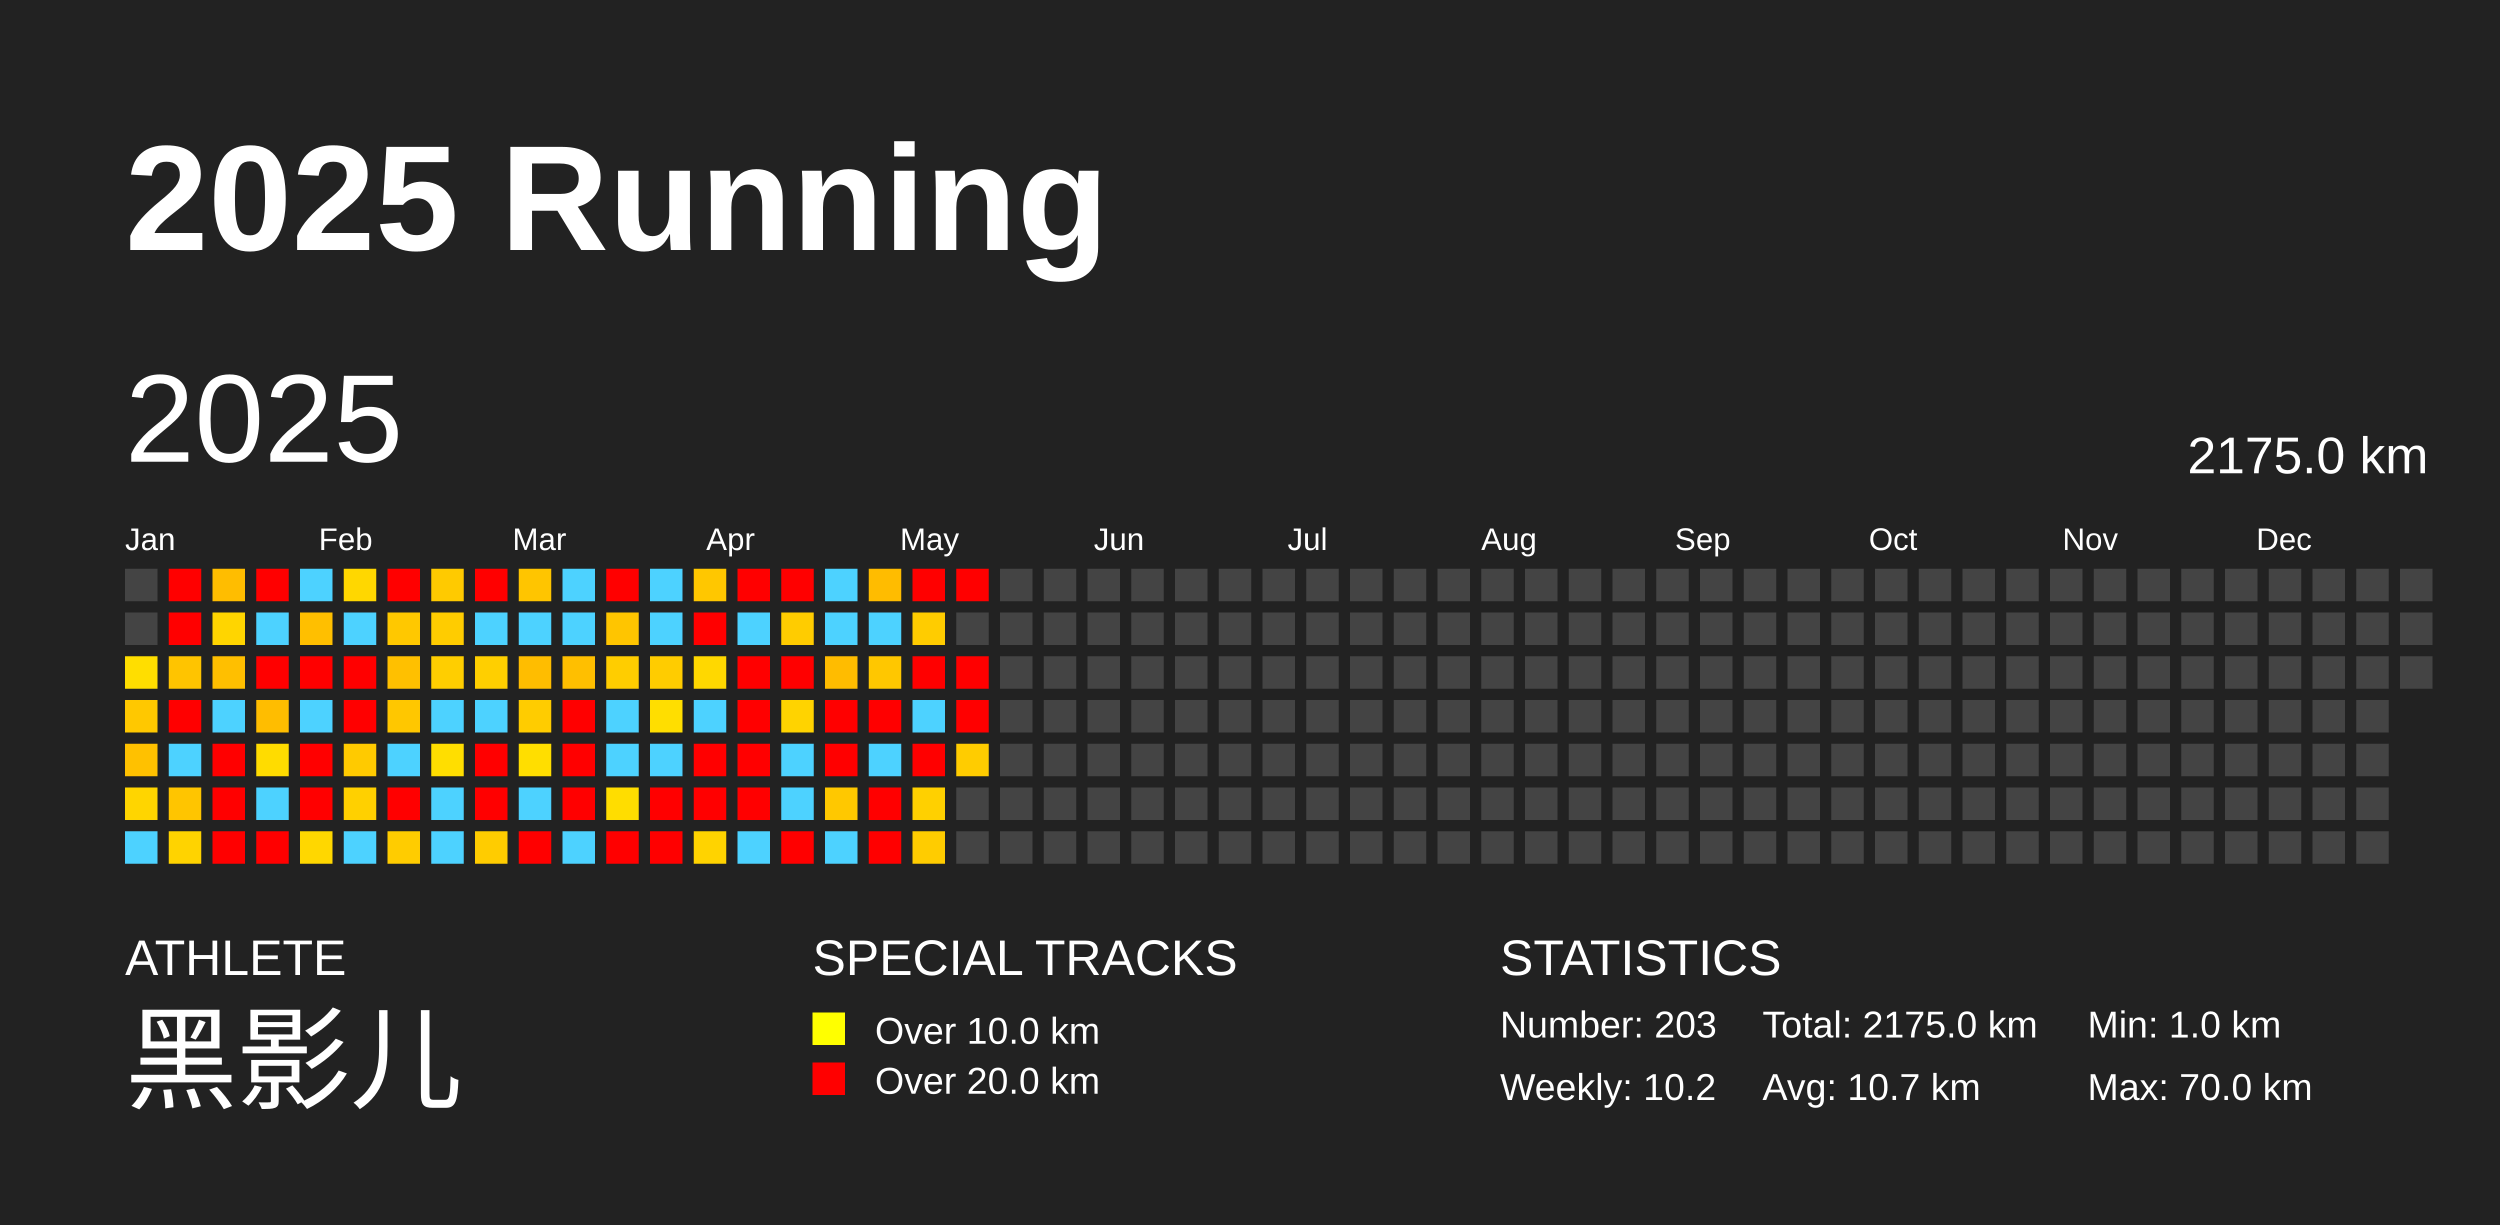
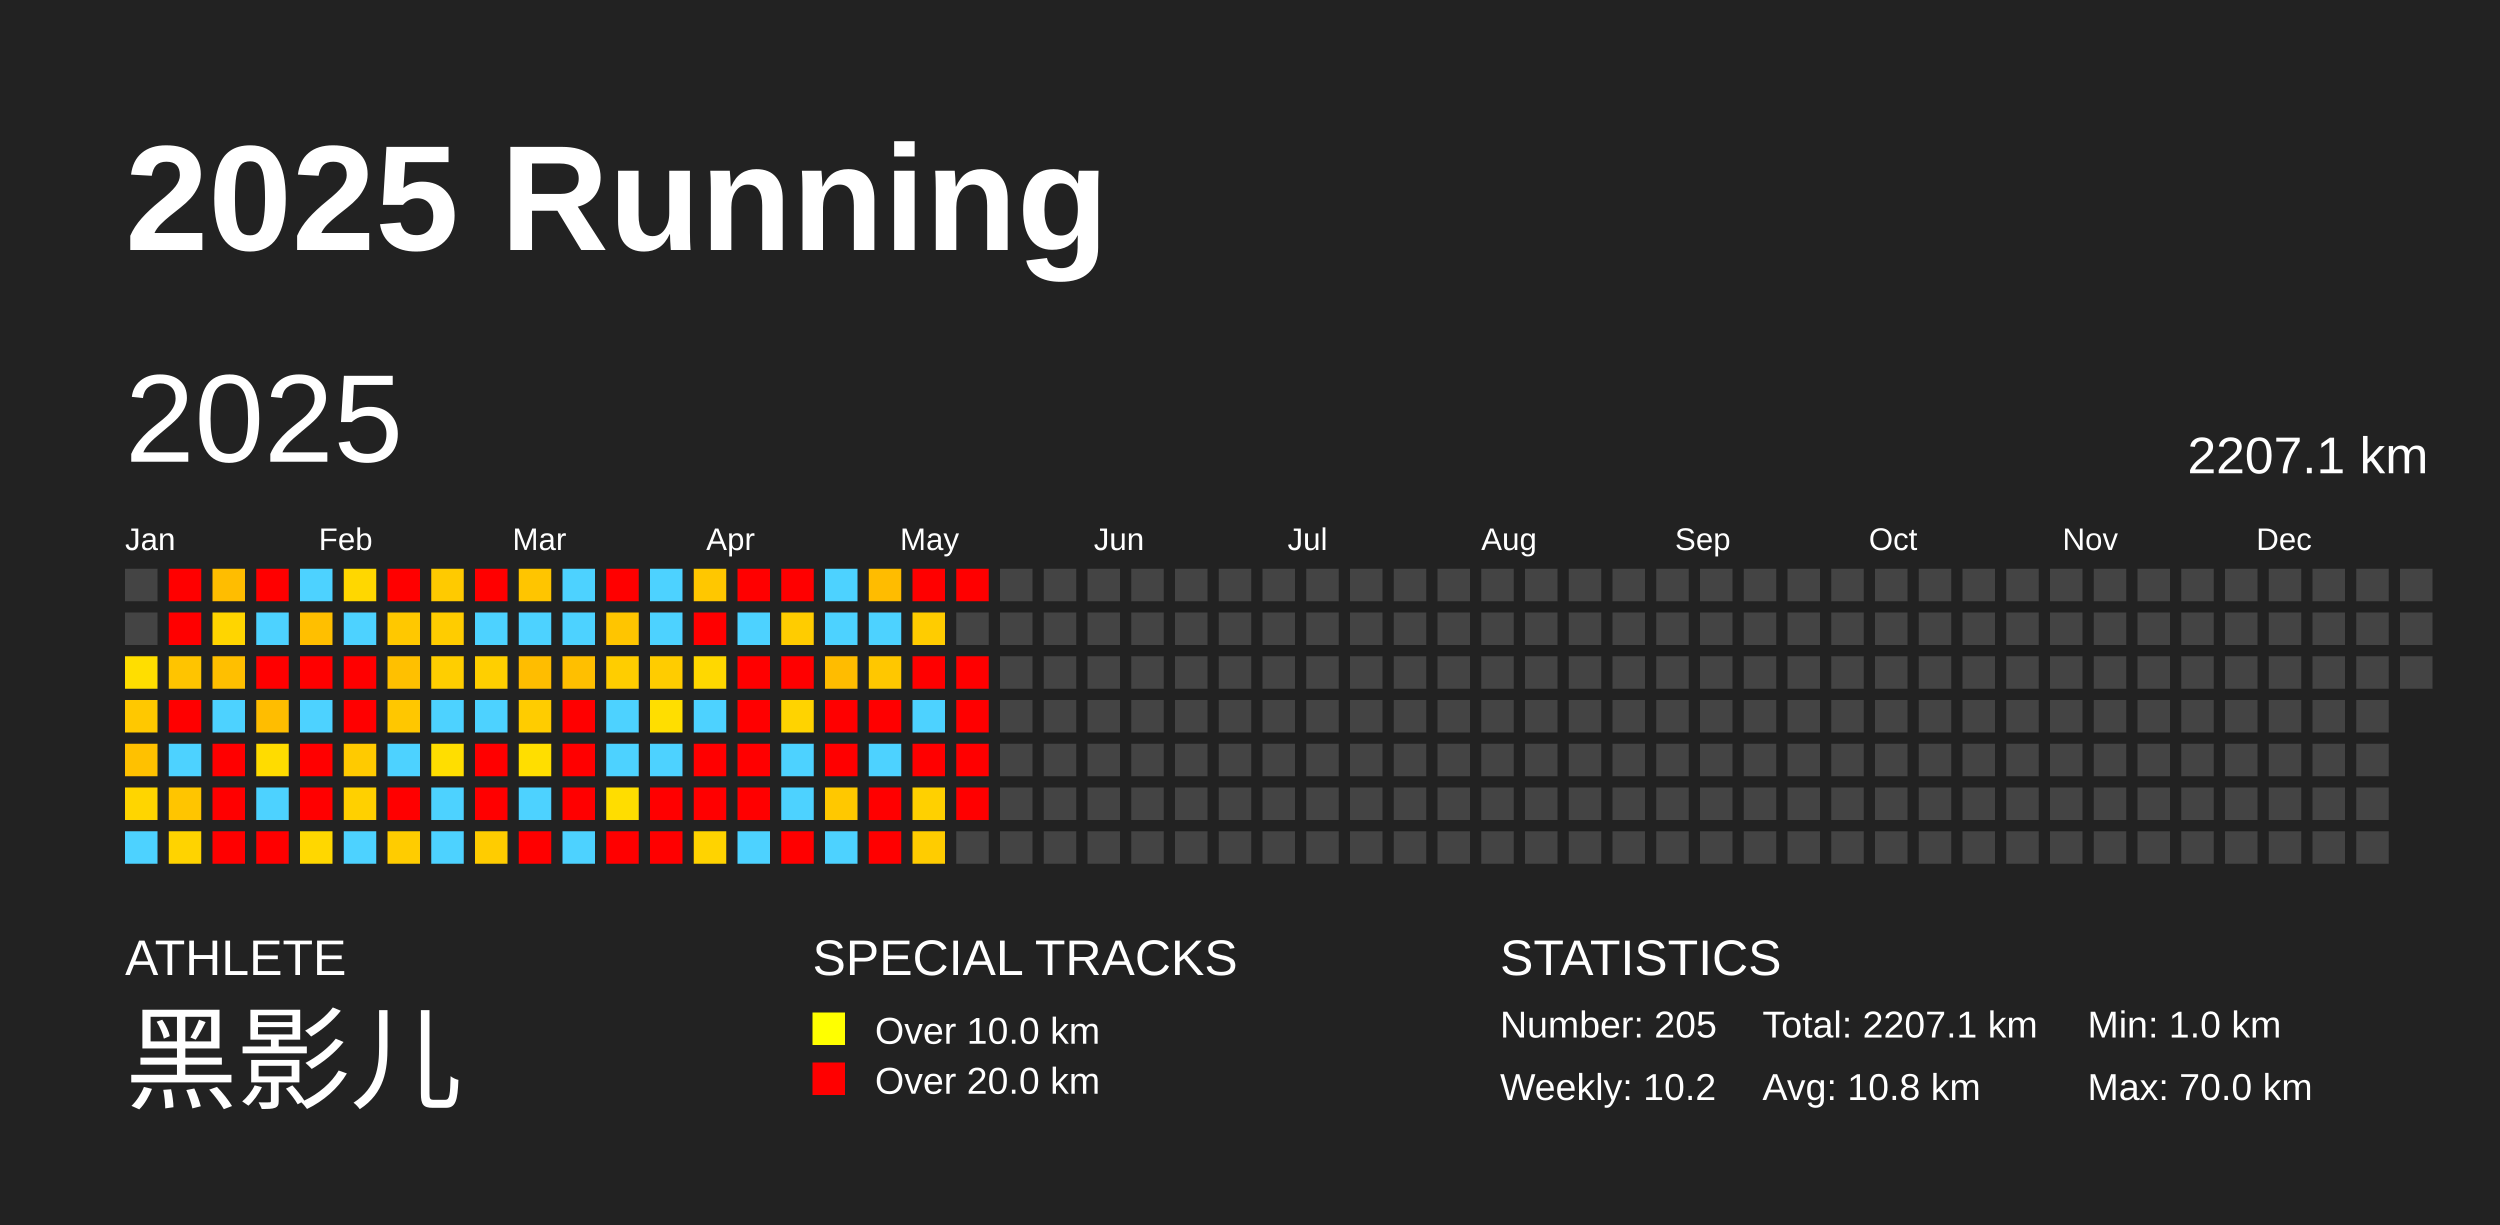
<svg xmlns="http://www.w3.org/2000/svg" baseProfile="full" height="98mm" version="1.1" viewBox="0,0,200,98" width="200mm">
  <defs />
  <rect fill="#222222" height="98" width="200" x="0" y="0" />
  <text fill="#FFFFFF" style="font-size:12px; font-family:Arial; font-weight:bold;" x="10" y="20">2025 Running</text>
  <text fill="#FFFFFF" style="font-size:4px; font-family:Arial" x="10" y="78">ATHLETE</text>
  <text fill="#FFFFFF" style="font-size:9px; font-family:Arial" x="10" y="88">黑影儿</text>
  <text fill="#FFFFFF" style="font-size:4px; font-family:Arial" x="65" y="78">SPECIAL TRACKS</text>
  <rect fill="yellow" height="2.6" width="2.6" x="65" y="81" />
  <text fill="#FFFFFF" style="font-size:3px; font-family:Arial" x="70" y="83.5">Over 10.0 km</text>
  <rect fill="red" height="2.6" width="2.6" x="65" y="85" />
  <text fill="#FFFFFF" style="font-size:3px; font-family:Arial" x="70" y="87.5">Over 20.0 km</text>
  <text fill="#FFFFFF" style="font-size:4px; font-family:Arial" x="120" y="78">STATISTICS</text>
-   <text fill="#FFFFFF" style="font-size:3px; font-family:Arial" x="120" y="83">Number: 203</text>
+   <text fill="#FFFFFF" style="font-size:3px; font-family:Arial" x="120" y="83">Number: 205</text>
  <text fill="#FFFFFF" style="font-size:3px; font-family:Arial" x="120" y="88">Weekly: 10.2</text>
-   <text fill="#FFFFFF" style="font-size:3px; font-family:Arial" x="141" y="83">Total: 2175.0 km</text>
-   <text fill="#FFFFFF" style="font-size:3px; font-family:Arial" x="141" y="88">Avg: 10.7 km</text>
+   <text fill="#FFFFFF" style="font-size:3px; font-family:Arial" x="141" y="83">Total: 2207.1 km</text>
+   <text fill="#FFFFFF" style="font-size:3px; font-family:Arial" x="141" y="88">Avg: 10.8 km</text>
  <text fill="#FFFFFF" style="font-size:3px; font-family:Arial" x="167" y="83">Min: 1.0 km</text>
  <text fill="#FFFFFF" style="font-size:3px; font-family:Arial" x="167" y="88">Max: 70.0 km</text>
  <text dominant-baseline="hanging" fill="#FFFFFF" style="font-size:10.0px; font-family:Arial;" x="10" y="30">2025</text>
-   <text dominant-baseline="hanging" fill="#FFFFFF" style="font-size:4.125px; font-family:Arial;" x="175" y="35">2175.0 km</text>
+   <text dominant-baseline="hanging" fill="#FFFFFF" style="font-size:4.125px; font-family:Arial;" x="175" y="35">2207.1 km</text>
  <text fill="#FFFFFF" style="font-size:2.5px; font-family:Arial" x="10.0" y="44">Jan</text>
  <text fill="#FFFFFF" style="font-size:2.5px; font-family:Arial" x="25.5" y="44">Feb</text>
  <text fill="#FFFFFF" style="font-size:2.5px; font-family:Arial" x="41.0" y="44">Mar</text>
  <text fill="#FFFFFF" style="font-size:2.5px; font-family:Arial" x="56.5" y="44">Apr</text>
  <text fill="#FFFFFF" style="font-size:2.5px; font-family:Arial" x="72.0" y="44">May</text>
  <text fill="#FFFFFF" style="font-size:2.5px; font-family:Arial" x="87.5" y="44">Jun</text>
  <text fill="#FFFFFF" style="font-size:2.5px; font-family:Arial" x="103.0" y="44">Jul</text>
  <text fill="#FFFFFF" style="font-size:2.5px; font-family:Arial" x="118.5" y="44">Aug</text>
  <text fill="#FFFFFF" style="font-size:2.5px; font-family:Arial" x="134.0" y="44">Sep</text>
  <text fill="#FFFFFF" style="font-size:2.5px; font-family:Arial" x="149.5" y="44">Oct</text>
  <text fill="#FFFFFF" style="font-size:2.5px; font-family:Arial" x="165.0" y="44">Nov</text>
  <text fill="#FFFFFF" style="font-size:2.5px; font-family:Arial" x="180.5" y="44">Dec</text>
  <rect fill="#444444" height="2.6" width="2.6" x="10.0" y="45.5" />
  <rect fill="#444444" height="2.6" width="2.6" x="10.0" y="49.0" />
  <rect fill="#ffde00" height="2.6" width="2.6" x="10.0" y="52.5" />
  <rect fill="#ffc800" height="2.6" width="2.6" x="10.0" y="56.0" />
  <rect fill="#ffc100" height="2.6" width="2.6" x="10.0" y="59.5" />
  <rect fill="#ffd500" height="2.6" width="2.6" x="10.0" y="63.0" />
  <rect fill="#4dd2ff" height="2.6" width="2.6" x="10.0" y="66.5" />
  <rect fill="red" height="2.6" width="2.6" x="13.5" y="45.5" />
  <rect fill="red" height="2.6" width="2.6" x="13.5" y="49.0" />
  <rect fill="#ffc400" height="2.6" width="2.6" x="13.5" y="52.5" />
  <rect fill="red" height="2.6" width="2.6" x="13.5" y="56.0" />
  <rect fill="#4dd2ff" height="2.6" width="2.6" x="13.5" y="59.5" />
  <rect fill="#ffc500" height="2.6" width="2.6" x="13.5" y="63.0" />
  <rect fill="#ffd300" height="2.6" width="2.6" x="13.5" y="66.5" />
  <rect fill="#ffbd00" height="2.6" width="2.6" x="17.0" y="45.5" />
  <rect fill="#ffd500" height="2.6" width="2.6" x="17.0" y="49.0" />
  <rect fill="#ffbf00" height="2.6" width="2.6" x="17.0" y="52.5" />
  <rect fill="#4dd2ff" height="2.6" width="2.6" x="17.0" y="56.0" />
  <rect fill="red" height="2.6" width="2.6" x="17.0" y="59.5" />
  <rect fill="red" height="2.6" width="2.6" x="17.0" y="63.0" />
  <rect fill="red" height="2.6" width="2.6" x="17.0" y="66.5" />
  <rect fill="red" height="2.6" width="2.6" x="20.5" y="45.5" />
  <rect fill="#4dd2ff" height="2.6" width="2.6" x="20.5" y="49.0" />
  <rect fill="red" height="2.6" width="2.6" x="20.5" y="52.5" />
  <rect fill="#ffbd00" height="2.6" width="2.6" x="20.5" y="56.0" />
  <rect fill="#ffdc00" height="2.6" width="2.6" x="20.5" y="59.5" />
  <rect fill="#4dd2ff" height="2.6" width="2.6" x="20.5" y="63.0" />
  <rect fill="red" height="2.6" width="2.6" x="20.5" y="66.5" />
  <rect fill="#4dd2ff" height="2.6" width="2.6" x="24.0" y="45.5" />
  <rect fill="#ffbf00" height="2.6" width="2.6" x="24.0" y="49.0" />
  <rect fill="red" height="2.6" width="2.6" x="24.0" y="52.5" />
  <rect fill="#4dd2ff" height="2.6" width="2.6" x="24.0" y="56.0" />
  <rect fill="red" height="2.6" width="2.6" x="24.0" y="59.5" />
  <rect fill="red" height="2.6" width="2.6" x="24.0" y="63.0" />
  <rect fill="#ffd700" height="2.6" width="2.6" x="24.0" y="66.5" />
  <rect fill="#ffd700" height="2.6" width="2.6" x="27.5" y="45.5" />
  <rect fill="#4dd2ff" height="2.6" width="2.6" x="27.5" y="49.0" />
  <rect fill="red" height="2.6" width="2.6" x="27.5" y="52.5" />
  <rect fill="red" height="2.6" width="2.6" x="27.5" y="56.0" />
  <rect fill="#ffca00" height="2.6" width="2.6" x="27.5" y="59.5" />
  <rect fill="#ffd000" height="2.6" width="2.6" x="27.5" y="63.0" />
  <rect fill="#4dd2ff" height="2.6" width="2.6" x="27.5" y="66.5" />
  <rect fill="red" height="2.6" width="2.6" x="31.0" y="45.5" />
  <rect fill="#ffc800" height="2.6" width="2.6" x="31.0" y="49.0" />
  <rect fill="#ffc000" height="2.6" width="2.6" x="31.0" y="52.5" />
  <rect fill="#ffc700" height="2.6" width="2.6" x="31.0" y="56.0" />
  <rect fill="#4dd2ff" height="2.6" width="2.6" x="31.0" y="59.5" />
  <rect fill="red" height="2.6" width="2.6" x="31.0" y="63.0" />
  <rect fill="#ffcc00" height="2.6" width="2.6" x="31.0" y="66.5" />
  <rect fill="#ffca00" height="2.6" width="2.6" x="34.5" y="45.5" />
  <rect fill="#ffcc00" height="2.6" width="2.6" x="34.5" y="49.0" />
  <rect fill="#ffce00" height="2.6" width="2.6" x="34.5" y="52.5" />
  <rect fill="#4dd2ff" height="2.6" width="2.6" x="34.5" y="56.0" />
  <rect fill="#ffde00" height="2.6" width="2.6" x="34.5" y="59.5" />
  <rect fill="#4dd2ff" height="2.6" width="2.6" x="34.5" y="63.0" />
  <rect fill="#4dd2ff" height="2.6" width="2.6" x="34.5" y="66.5" />
  <rect fill="red" height="2.6" width="2.6" x="38.0" y="45.5" />
  <rect fill="#4dd2ff" height="2.6" width="2.6" x="38.0" y="49.0" />
  <rect fill="#ffcf00" height="2.6" width="2.6" x="38.0" y="52.5" />
  <rect fill="#4dd2ff" height="2.6" width="2.6" x="38.0" y="56.0" />
  <rect fill="red" height="2.6" width="2.6" x="38.0" y="59.5" />
  <rect fill="red" height="2.6" width="2.6" x="38.0" y="63.0" />
  <rect fill="#ffcc00" height="2.6" width="2.6" x="38.0" y="66.5" />
  <rect fill="#ffc500" height="2.6" width="2.6" x="41.5" y="45.5" />
  <rect fill="#4dd2ff" height="2.6" width="2.6" x="41.5" y="49.0" />
  <rect fill="#ffbd00" height="2.6" width="2.6" x="41.5" y="52.5" />
  <rect fill="#ffcc00" height="2.6" width="2.6" x="41.5" y="56.0" />
  <rect fill="#ffde00" height="2.6" width="2.6" x="41.5" y="59.5" />
  <rect fill="#4dd2ff" height="2.6" width="2.6" x="41.5" y="63.0" />
  <rect fill="red" height="2.6" width="2.6" x="41.5" y="66.5" />
  <rect fill="#4dd2ff" height="2.6" width="2.6" x="45.0" y="45.5" />
  <rect fill="#4dd2ff" height="2.6" width="2.6" x="45.0" y="49.0" />
  <rect fill="#ffbf00" height="2.6" width="2.6" x="45.0" y="52.5" />
  <rect fill="red" height="2.6" width="2.6" x="45.0" y="56.0" />
  <rect fill="red" height="2.6" width="2.6" x="45.0" y="59.5" />
  <rect fill="red" height="2.6" width="2.6" x="45.0" y="63.0" />
  <rect fill="#4dd2ff" height="2.6" width="2.6" x="45.0" y="66.5" />
  <rect fill="red" height="2.6" width="2.6" x="48.5" y="45.5" />
  <rect fill="#ffc500" height="2.6" width="2.6" x="48.5" y="49.0" />
  <rect fill="#ffcd00" height="2.6" width="2.6" x="48.5" y="52.5" />
  <rect fill="#4dd2ff" height="2.6" width="2.6" x="48.5" y="56.0" />
  <rect fill="#4dd2ff" height="2.6" width="2.6" x="48.5" y="59.5" />
  <rect fill="#ffdd00" height="2.6" width="2.6" x="48.5" y="63.0" />
  <rect fill="red" height="2.6" width="2.6" x="48.5" y="66.5" />
  <rect fill="#4dd2ff" height="2.6" width="2.6" x="52.0" y="45.5" />
  <rect fill="#4dd2ff" height="2.6" width="2.6" x="52.0" y="49.0" />
  <rect fill="#ffcc00" height="2.6" width="2.6" x="52.0" y="52.5" />
  <rect fill="#ffde00" height="2.6" width="2.6" x="52.0" y="56.0" />
  <rect fill="#4dd2ff" height="2.6" width="2.6" x="52.0" y="59.5" />
  <rect fill="red" height="2.6" width="2.6" x="52.0" y="63.0" />
  <rect fill="red" height="2.6" width="2.6" x="52.0" y="66.5" />
  <rect fill="#ffc700" height="2.6" width="2.6" x="55.5" y="45.5" />
  <rect fill="red" height="2.6" width="2.6" x="55.5" y="49.0" />
  <rect fill="#ffd800" height="2.6" width="2.6" x="55.5" y="52.5" />
  <rect fill="#4dd2ff" height="2.6" width="2.6" x="55.5" y="56.0" />
  <rect fill="red" height="2.6" width="2.6" x="55.5" y="59.5" />
  <rect fill="red" height="2.6" width="2.6" x="55.5" y="63.0" />
  <rect fill="#ffd300" height="2.6" width="2.6" x="55.5" y="66.5" />
  <rect fill="red" height="2.6" width="2.6" x="59.0" y="45.5" />
  <rect fill="#4dd2ff" height="2.6" width="2.6" x="59.0" y="49.0" />
  <rect fill="red" height="2.6" width="2.6" x="59.0" y="52.5" />
  <rect fill="red" height="2.6" width="2.6" x="59.0" y="56.0" />
  <rect fill="red" height="2.6" width="2.6" x="59.0" y="59.5" />
  <rect fill="red" height="2.6" width="2.6" x="59.0" y="63.0" />
  <rect fill="#4dd2ff" height="2.6" width="2.6" x="59.0" y="66.5" />
  <rect fill="red" height="2.6" width="2.6" x="62.5" y="45.5" />
  <rect fill="#ffcc00" height="2.6" width="2.6" x="62.5" y="49.0" />
  <rect fill="red" height="2.6" width="2.6" x="62.5" y="52.5" />
  <rect fill="#ffd300" height="2.6" width="2.6" x="62.5" y="56.0" />
  <rect fill="#4dd2ff" height="2.6" width="2.6" x="62.5" y="59.5" />
  <rect fill="#4dd2ff" height="2.6" width="2.6" x="62.5" y="63.0" />
  <rect fill="red" height="2.6" width="2.6" x="62.5" y="66.5" />
  <rect fill="#4dd2ff" height="2.6" width="2.6" x="66.0" y="45.5" />
  <rect fill="#4dd2ff" height="2.6" width="2.6" x="66.0" y="49.0" />
  <rect fill="#ffbc00" height="2.6" width="2.6" x="66.0" y="52.5" />
  <rect fill="red" height="2.6" width="2.6" x="66.0" y="56.0" />
  <rect fill="red" height="2.6" width="2.6" x="66.0" y="59.5" />
  <rect fill="#ffc800" height="2.6" width="2.6" x="66.0" y="63.0" />
  <rect fill="#4dd2ff" height="2.6" width="2.6" x="66.0" y="66.5" />
  <rect fill="#ffbc00" height="2.6" width="2.6" x="69.5" y="45.5" />
  <rect fill="#4dd2ff" height="2.6" width="2.6" x="69.5" y="49.0" />
  <rect fill="#ffc700" height="2.6" width="2.6" x="69.5" y="52.5" />
  <rect fill="red" height="2.6" width="2.6" x="69.5" y="56.0" />
  <rect fill="#4dd2ff" height="2.6" width="2.6" x="69.5" y="59.5" />
  <rect fill="red" height="2.6" width="2.6" x="69.5" y="63.0" />
  <rect fill="red" height="2.6" width="2.6" x="69.5" y="66.5" />
  <rect fill="red" height="2.6" width="2.6" x="73.0" y="45.5" />
  <rect fill="#ffcc00" height="2.6" width="2.6" x="73.0" y="49.0" />
  <rect fill="red" height="2.6" width="2.6" x="73.0" y="52.5" />
  <rect fill="#4dd2ff" height="2.6" width="2.6" x="73.0" y="56.0" />
  <rect fill="red" height="2.6" width="2.6" x="73.0" y="59.5" />
  <rect fill="#ffd000" height="2.6" width="2.6" x="73.0" y="63.0" />
  <rect fill="#ffcc00" height="2.6" width="2.6" x="73.0" y="66.5" />
  <rect fill="red" height="2.6" width="2.6" x="76.5" y="45.5" />
  <rect fill="#444444" height="2.6" width="2.6" x="76.5" y="49.0" />
  <rect fill="red" height="2.6" width="2.6" x="76.5" y="52.5" />
  <rect fill="red" height="2.6" width="2.6" x="76.5" y="56.0" />
-   <rect fill="#ffcc00" height="2.6" width="2.6" x="76.5" y="59.5" />
-   <rect fill="#444444" height="2.6" width="2.6" x="76.5" y="63.0" />
+   <rect fill="red" height="2.6" width="2.6" x="76.5" y="59.5" />
+   <rect fill="red" height="2.6" width="2.6" x="76.5" y="63.0" />
  <rect fill="#444444" height="2.6" width="2.6" x="76.5" y="66.5" />
  <rect fill="#444444" height="2.6" width="2.6" x="80.0" y="45.5" />
  <rect fill="#444444" height="2.6" width="2.6" x="80.0" y="49.0" />
  <rect fill="#444444" height="2.6" width="2.6" x="80.0" y="52.5" />
  <rect fill="#444444" height="2.6" width="2.6" x="80.0" y="56.0" />
  <rect fill="#444444" height="2.6" width="2.6" x="80.0" y="59.5" />
  <rect fill="#444444" height="2.6" width="2.6" x="80.0" y="63.0" />
  <rect fill="#444444" height="2.6" width="2.6" x="80.0" y="66.5" />
  <rect fill="#444444" height="2.6" width="2.6" x="83.5" y="45.5" />
  <rect fill="#444444" height="2.6" width="2.6" x="83.5" y="49.0" />
  <rect fill="#444444" height="2.6" width="2.6" x="83.5" y="52.5" />
  <rect fill="#444444" height="2.6" width="2.6" x="83.5" y="56.0" />
  <rect fill="#444444" height="2.6" width="2.6" x="83.5" y="59.5" />
  <rect fill="#444444" height="2.6" width="2.6" x="83.5" y="63.0" />
  <rect fill="#444444" height="2.6" width="2.6" x="83.5" y="66.5" />
  <rect fill="#444444" height="2.6" width="2.6" x="87.0" y="45.5" />
  <rect fill="#444444" height="2.6" width="2.6" x="87.0" y="49.0" />
  <rect fill="#444444" height="2.6" width="2.6" x="87.0" y="52.5" />
  <rect fill="#444444" height="2.6" width="2.6" x="87.0" y="56.0" />
  <rect fill="#444444" height="2.6" width="2.6" x="87.0" y="59.5" />
  <rect fill="#444444" height="2.6" width="2.6" x="87.0" y="63.0" />
  <rect fill="#444444" height="2.6" width="2.6" x="87.0" y="66.5" />
  <rect fill="#444444" height="2.6" width="2.6" x="90.5" y="45.5" />
  <rect fill="#444444" height="2.6" width="2.6" x="90.5" y="49.0" />
  <rect fill="#444444" height="2.6" width="2.6" x="90.5" y="52.5" />
  <rect fill="#444444" height="2.6" width="2.6" x="90.5" y="56.0" />
  <rect fill="#444444" height="2.6" width="2.6" x="90.5" y="59.5" />
  <rect fill="#444444" height="2.6" width="2.6" x="90.5" y="63.0" />
  <rect fill="#444444" height="2.6" width="2.6" x="90.5" y="66.5" />
  <rect fill="#444444" height="2.6" width="2.6" x="94.0" y="45.5" />
  <rect fill="#444444" height="2.6" width="2.6" x="94.0" y="49.0" />
  <rect fill="#444444" height="2.6" width="2.6" x="94.0" y="52.5" />
  <rect fill="#444444" height="2.6" width="2.6" x="94.0" y="56.0" />
  <rect fill="#444444" height="2.6" width="2.6" x="94.0" y="59.5" />
  <rect fill="#444444" height="2.6" width="2.6" x="94.0" y="63.0" />
  <rect fill="#444444" height="2.6" width="2.6" x="94.0" y="66.5" />
  <rect fill="#444444" height="2.6" width="2.6" x="97.5" y="45.5" />
  <rect fill="#444444" height="2.6" width="2.6" x="97.5" y="49.0" />
  <rect fill="#444444" height="2.6" width="2.6" x="97.5" y="52.5" />
  <rect fill="#444444" height="2.6" width="2.6" x="97.5" y="56.0" />
  <rect fill="#444444" height="2.6" width="2.6" x="97.5" y="59.5" />
  <rect fill="#444444" height="2.6" width="2.6" x="97.5" y="63.0" />
  <rect fill="#444444" height="2.6" width="2.6" x="97.5" y="66.5" />
  <rect fill="#444444" height="2.6" width="2.6" x="101.0" y="45.5" />
  <rect fill="#444444" height="2.6" width="2.6" x="101.0" y="49.0" />
  <rect fill="#444444" height="2.6" width="2.6" x="101.0" y="52.5" />
  <rect fill="#444444" height="2.6" width="2.6" x="101.0" y="56.0" />
  <rect fill="#444444" height="2.6" width="2.6" x="101.0" y="59.5" />
  <rect fill="#444444" height="2.6" width="2.6" x="101.0" y="63.0" />
  <rect fill="#444444" height="2.6" width="2.6" x="101.0" y="66.5" />
  <rect fill="#444444" height="2.6" width="2.6" x="104.5" y="45.5" />
  <rect fill="#444444" height="2.6" width="2.6" x="104.5" y="49.0" />
  <rect fill="#444444" height="2.6" width="2.6" x="104.5" y="52.5" />
  <rect fill="#444444" height="2.6" width="2.6" x="104.5" y="56.0" />
  <rect fill="#444444" height="2.6" width="2.6" x="104.5" y="59.5" />
  <rect fill="#444444" height="2.6" width="2.6" x="104.5" y="63.0" />
  <rect fill="#444444" height="2.6" width="2.6" x="104.5" y="66.5" />
  <rect fill="#444444" height="2.6" width="2.6" x="108.0" y="45.5" />
  <rect fill="#444444" height="2.6" width="2.6" x="108.0" y="49.0" />
  <rect fill="#444444" height="2.6" width="2.6" x="108.0" y="52.5" />
  <rect fill="#444444" height="2.6" width="2.6" x="108.0" y="56.0" />
  <rect fill="#444444" height="2.6" width="2.6" x="108.0" y="59.5" />
  <rect fill="#444444" height="2.6" width="2.6" x="108.0" y="63.0" />
  <rect fill="#444444" height="2.6" width="2.6" x="108.0" y="66.5" />
  <rect fill="#444444" height="2.6" width="2.6" x="111.5" y="45.5" />
  <rect fill="#444444" height="2.6" width="2.6" x="111.5" y="49.0" />
  <rect fill="#444444" height="2.6" width="2.6" x="111.5" y="52.5" />
  <rect fill="#444444" height="2.6" width="2.6" x="111.5" y="56.0" />
  <rect fill="#444444" height="2.6" width="2.6" x="111.5" y="59.5" />
  <rect fill="#444444" height="2.6" width="2.6" x="111.5" y="63.0" />
  <rect fill="#444444" height="2.6" width="2.6" x="111.5" y="66.5" />
  <rect fill="#444444" height="2.6" width="2.6" x="115.0" y="45.5" />
  <rect fill="#444444" height="2.6" width="2.6" x="115.0" y="49.0" />
  <rect fill="#444444" height="2.6" width="2.6" x="115.0" y="52.5" />
  <rect fill="#444444" height="2.6" width="2.6" x="115.0" y="56.0" />
  <rect fill="#444444" height="2.6" width="2.6" x="115.0" y="59.5" />
  <rect fill="#444444" height="2.6" width="2.6" x="115.0" y="63.0" />
  <rect fill="#444444" height="2.6" width="2.6" x="115.0" y="66.5" />
  <rect fill="#444444" height="2.6" width="2.6" x="118.5" y="45.5" />
  <rect fill="#444444" height="2.6" width="2.6" x="118.5" y="49.0" />
  <rect fill="#444444" height="2.6" width="2.6" x="118.5" y="52.5" />
  <rect fill="#444444" height="2.6" width="2.6" x="118.5" y="56.0" />
  <rect fill="#444444" height="2.6" width="2.6" x="118.5" y="59.5" />
  <rect fill="#444444" height="2.6" width="2.6" x="118.5" y="63.0" />
  <rect fill="#444444" height="2.6" width="2.6" x="118.5" y="66.5" />
  <rect fill="#444444" height="2.6" width="2.6" x="122.0" y="45.5" />
  <rect fill="#444444" height="2.6" width="2.6" x="122.0" y="49.0" />
  <rect fill="#444444" height="2.6" width="2.6" x="122.0" y="52.5" />
  <rect fill="#444444" height="2.6" width="2.6" x="122.0" y="56.0" />
  <rect fill="#444444" height="2.6" width="2.6" x="122.0" y="59.5" />
  <rect fill="#444444" height="2.6" width="2.6" x="122.0" y="63.0" />
  <rect fill="#444444" height="2.6" width="2.6" x="122.0" y="66.5" />
  <rect fill="#444444" height="2.6" width="2.6" x="125.5" y="45.5" />
  <rect fill="#444444" height="2.6" width="2.6" x="125.5" y="49.0" />
  <rect fill="#444444" height="2.6" width="2.6" x="125.5" y="52.5" />
  <rect fill="#444444" height="2.6" width="2.6" x="125.5" y="56.0" />
  <rect fill="#444444" height="2.6" width="2.6" x="125.5" y="59.5" />
  <rect fill="#444444" height="2.6" width="2.6" x="125.5" y="63.0" />
  <rect fill="#444444" height="2.6" width="2.6" x="125.5" y="66.5" />
  <rect fill="#444444" height="2.6" width="2.6" x="129.0" y="45.5" />
  <rect fill="#444444" height="2.6" width="2.6" x="129.0" y="49.0" />
  <rect fill="#444444" height="2.6" width="2.6" x="129.0" y="52.5" />
  <rect fill="#444444" height="2.6" width="2.6" x="129.0" y="56.0" />
  <rect fill="#444444" height="2.6" width="2.6" x="129.0" y="59.5" />
  <rect fill="#444444" height="2.6" width="2.6" x="129.0" y="63.0" />
  <rect fill="#444444" height="2.6" width="2.6" x="129.0" y="66.5" />
  <rect fill="#444444" height="2.6" width="2.6" x="132.5" y="45.5" />
  <rect fill="#444444" height="2.6" width="2.6" x="132.5" y="49.0" />
  <rect fill="#444444" height="2.6" width="2.6" x="132.5" y="52.5" />
  <rect fill="#444444" height="2.6" width="2.6" x="132.5" y="56.0" />
  <rect fill="#444444" height="2.6" width="2.6" x="132.5" y="59.5" />
  <rect fill="#444444" height="2.6" width="2.6" x="132.5" y="63.0" />
  <rect fill="#444444" height="2.6" width="2.6" x="132.5" y="66.5" />
  <rect fill="#444444" height="2.6" width="2.6" x="136.0" y="45.5" />
  <rect fill="#444444" height="2.6" width="2.6" x="136.0" y="49.0" />
  <rect fill="#444444" height="2.6" width="2.6" x="136.0" y="52.5" />
  <rect fill="#444444" height="2.6" width="2.6" x="136.0" y="56.0" />
  <rect fill="#444444" height="2.6" width="2.6" x="136.0" y="59.5" />
  <rect fill="#444444" height="2.6" width="2.6" x="136.0" y="63.0" />
  <rect fill="#444444" height="2.6" width="2.6" x="136.0" y="66.5" />
  <rect fill="#444444" height="2.6" width="2.6" x="139.5" y="45.5" />
  <rect fill="#444444" height="2.6" width="2.6" x="139.5" y="49.0" />
  <rect fill="#444444" height="2.6" width="2.6" x="139.5" y="52.5" />
  <rect fill="#444444" height="2.6" width="2.6" x="139.5" y="56.0" />
  <rect fill="#444444" height="2.6" width="2.6" x="139.5" y="59.5" />
  <rect fill="#444444" height="2.6" width="2.6" x="139.5" y="63.0" />
  <rect fill="#444444" height="2.6" width="2.6" x="139.5" y="66.5" />
  <rect fill="#444444" height="2.6" width="2.6" x="143.0" y="45.5" />
  <rect fill="#444444" height="2.6" width="2.6" x="143.0" y="49.0" />
  <rect fill="#444444" height="2.6" width="2.6" x="143.0" y="52.5" />
  <rect fill="#444444" height="2.6" width="2.6" x="143.0" y="56.0" />
  <rect fill="#444444" height="2.6" width="2.6" x="143.0" y="59.5" />
  <rect fill="#444444" height="2.6" width="2.6" x="143.0" y="63.0" />
  <rect fill="#444444" height="2.6" width="2.6" x="143.0" y="66.5" />
  <rect fill="#444444" height="2.6" width="2.6" x="146.5" y="45.5" />
  <rect fill="#444444" height="2.6" width="2.6" x="146.5" y="49.0" />
  <rect fill="#444444" height="2.6" width="2.6" x="146.5" y="52.5" />
  <rect fill="#444444" height="2.6" width="2.6" x="146.5" y="56.0" />
  <rect fill="#444444" height="2.6" width="2.6" x="146.5" y="59.5" />
  <rect fill="#444444" height="2.6" width="2.6" x="146.5" y="63.0" />
  <rect fill="#444444" height="2.6" width="2.6" x="146.5" y="66.5" />
  <rect fill="#444444" height="2.6" width="2.6" x="150.0" y="45.5" />
  <rect fill="#444444" height="2.6" width="2.6" x="150.0" y="49.0" />
  <rect fill="#444444" height="2.6" width="2.6" x="150.0" y="52.5" />
  <rect fill="#444444" height="2.6" width="2.6" x="150.0" y="56.0" />
  <rect fill="#444444" height="2.6" width="2.6" x="150.0" y="59.5" />
  <rect fill="#444444" height="2.6" width="2.6" x="150.0" y="63.0" />
  <rect fill="#444444" height="2.6" width="2.6" x="150.0" y="66.5" />
  <rect fill="#444444" height="2.6" width="2.6" x="153.5" y="45.5" />
  <rect fill="#444444" height="2.6" width="2.6" x="153.5" y="49.0" />
  <rect fill="#444444" height="2.6" width="2.6" x="153.5" y="52.5" />
  <rect fill="#444444" height="2.6" width="2.6" x="153.5" y="56.0" />
  <rect fill="#444444" height="2.6" width="2.6" x="153.5" y="59.5" />
  <rect fill="#444444" height="2.6" width="2.6" x="153.5" y="63.0" />
  <rect fill="#444444" height="2.6" width="2.6" x="153.5" y="66.5" />
  <rect fill="#444444" height="2.6" width="2.6" x="157.0" y="45.5" />
  <rect fill="#444444" height="2.6" width="2.6" x="157.0" y="49.0" />
  <rect fill="#444444" height="2.6" width="2.6" x="157.0" y="52.5" />
  <rect fill="#444444" height="2.6" width="2.6" x="157.0" y="56.0" />
  <rect fill="#444444" height="2.6" width="2.6" x="157.0" y="59.5" />
  <rect fill="#444444" height="2.6" width="2.6" x="157.0" y="63.0" />
  <rect fill="#444444" height="2.6" width="2.6" x="157.0" y="66.5" />
  <rect fill="#444444" height="2.6" width="2.6" x="160.5" y="45.5" />
  <rect fill="#444444" height="2.6" width="2.6" x="160.5" y="49.0" />
  <rect fill="#444444" height="2.6" width="2.6" x="160.5" y="52.5" />
  <rect fill="#444444" height="2.6" width="2.6" x="160.5" y="56.0" />
  <rect fill="#444444" height="2.6" width="2.6" x="160.5" y="59.5" />
  <rect fill="#444444" height="2.6" width="2.6" x="160.5" y="63.0" />
  <rect fill="#444444" height="2.6" width="2.6" x="160.5" y="66.5" />
  <rect fill="#444444" height="2.6" width="2.6" x="164.0" y="45.5" />
  <rect fill="#444444" height="2.6" width="2.6" x="164.0" y="49.0" />
  <rect fill="#444444" height="2.6" width="2.6" x="164.0" y="52.5" />
  <rect fill="#444444" height="2.6" width="2.6" x="164.0" y="56.0" />
  <rect fill="#444444" height="2.6" width="2.6" x="164.0" y="59.5" />
  <rect fill="#444444" height="2.6" width="2.6" x="164.0" y="63.0" />
  <rect fill="#444444" height="2.6" width="2.6" x="164.0" y="66.5" />
  <rect fill="#444444" height="2.6" width="2.6" x="167.5" y="45.5" />
  <rect fill="#444444" height="2.6" width="2.6" x="167.5" y="49.0" />
  <rect fill="#444444" height="2.6" width="2.6" x="167.5" y="52.5" />
  <rect fill="#444444" height="2.6" width="2.6" x="167.5" y="56.0" />
  <rect fill="#444444" height="2.6" width="2.6" x="167.5" y="59.5" />
  <rect fill="#444444" height="2.6" width="2.6" x="167.5" y="63.0" />
  <rect fill="#444444" height="2.6" width="2.6" x="167.5" y="66.5" />
  <rect fill="#444444" height="2.6" width="2.6" x="171.0" y="45.5" />
  <rect fill="#444444" height="2.6" width="2.6" x="171.0" y="49.0" />
  <rect fill="#444444" height="2.6" width="2.6" x="171.0" y="52.5" />
  <rect fill="#444444" height="2.6" width="2.6" x="171.0" y="56.0" />
  <rect fill="#444444" height="2.6" width="2.6" x="171.0" y="59.5" />
  <rect fill="#444444" height="2.6" width="2.6" x="171.0" y="63.0" />
  <rect fill="#444444" height="2.6" width="2.6" x="171.0" y="66.5" />
  <rect fill="#444444" height="2.6" width="2.6" x="174.5" y="45.5" />
  <rect fill="#444444" height="2.6" width="2.6" x="174.5" y="49.0" />
  <rect fill="#444444" height="2.6" width="2.6" x="174.5" y="52.5" />
  <rect fill="#444444" height="2.6" width="2.6" x="174.5" y="56.0" />
  <rect fill="#444444" height="2.6" width="2.6" x="174.5" y="59.5" />
  <rect fill="#444444" height="2.6" width="2.6" x="174.5" y="63.0" />
  <rect fill="#444444" height="2.6" width="2.6" x="174.5" y="66.5" />
  <rect fill="#444444" height="2.6" width="2.6" x="178.0" y="45.5" />
  <rect fill="#444444" height="2.6" width="2.6" x="178.0" y="49.0" />
  <rect fill="#444444" height="2.6" width="2.6" x="178.0" y="52.5" />
  <rect fill="#444444" height="2.6" width="2.6" x="178.0" y="56.0" />
  <rect fill="#444444" height="2.6" width="2.6" x="178.0" y="59.5" />
  <rect fill="#444444" height="2.6" width="2.6" x="178.0" y="63.0" />
  <rect fill="#444444" height="2.6" width="2.6" x="178.0" y="66.5" />
  <rect fill="#444444" height="2.6" width="2.6" x="181.5" y="45.5" />
  <rect fill="#444444" height="2.6" width="2.6" x="181.5" y="49.0" />
  <rect fill="#444444" height="2.6" width="2.6" x="181.5" y="52.5" />
  <rect fill="#444444" height="2.6" width="2.6" x="181.5" y="56.0" />
  <rect fill="#444444" height="2.6" width="2.6" x="181.5" y="59.5" />
  <rect fill="#444444" height="2.6" width="2.6" x="181.5" y="63.0" />
  <rect fill="#444444" height="2.6" width="2.6" x="181.5" y="66.5" />
  <rect fill="#444444" height="2.6" width="2.6" x="185.0" y="45.5" />
  <rect fill="#444444" height="2.6" width="2.6" x="185.0" y="49.0" />
  <rect fill="#444444" height="2.6" width="2.6" x="185.0" y="52.5" />
  <rect fill="#444444" height="2.6" width="2.6" x="185.0" y="56.0" />
  <rect fill="#444444" height="2.6" width="2.6" x="185.0" y="59.5" />
  <rect fill="#444444" height="2.6" width="2.6" x="185.0" y="63.0" />
  <rect fill="#444444" height="2.6" width="2.6" x="185.0" y="66.5" />
  <rect fill="#444444" height="2.6" width="2.6" x="188.5" y="45.5" />
  <rect fill="#444444" height="2.6" width="2.6" x="188.5" y="49.0" />
  <rect fill="#444444" height="2.6" width="2.6" x="188.5" y="52.5" />
  <rect fill="#444444" height="2.6" width="2.6" x="188.5" y="56.0" />
  <rect fill="#444444" height="2.6" width="2.6" x="188.5" y="59.5" />
  <rect fill="#444444" height="2.6" width="2.6" x="188.5" y="63.0" />
  <rect fill="#444444" height="2.6" width="2.6" x="188.5" y="66.5" />
  <rect fill="#444444" height="2.6" width="2.6" x="192.0" y="45.5" />
  <rect fill="#444444" height="2.6" width="2.6" x="192.0" y="49.0" />
  <rect fill="#444444" height="2.6" width="2.6" x="192.0" y="52.5" />
</svg>
